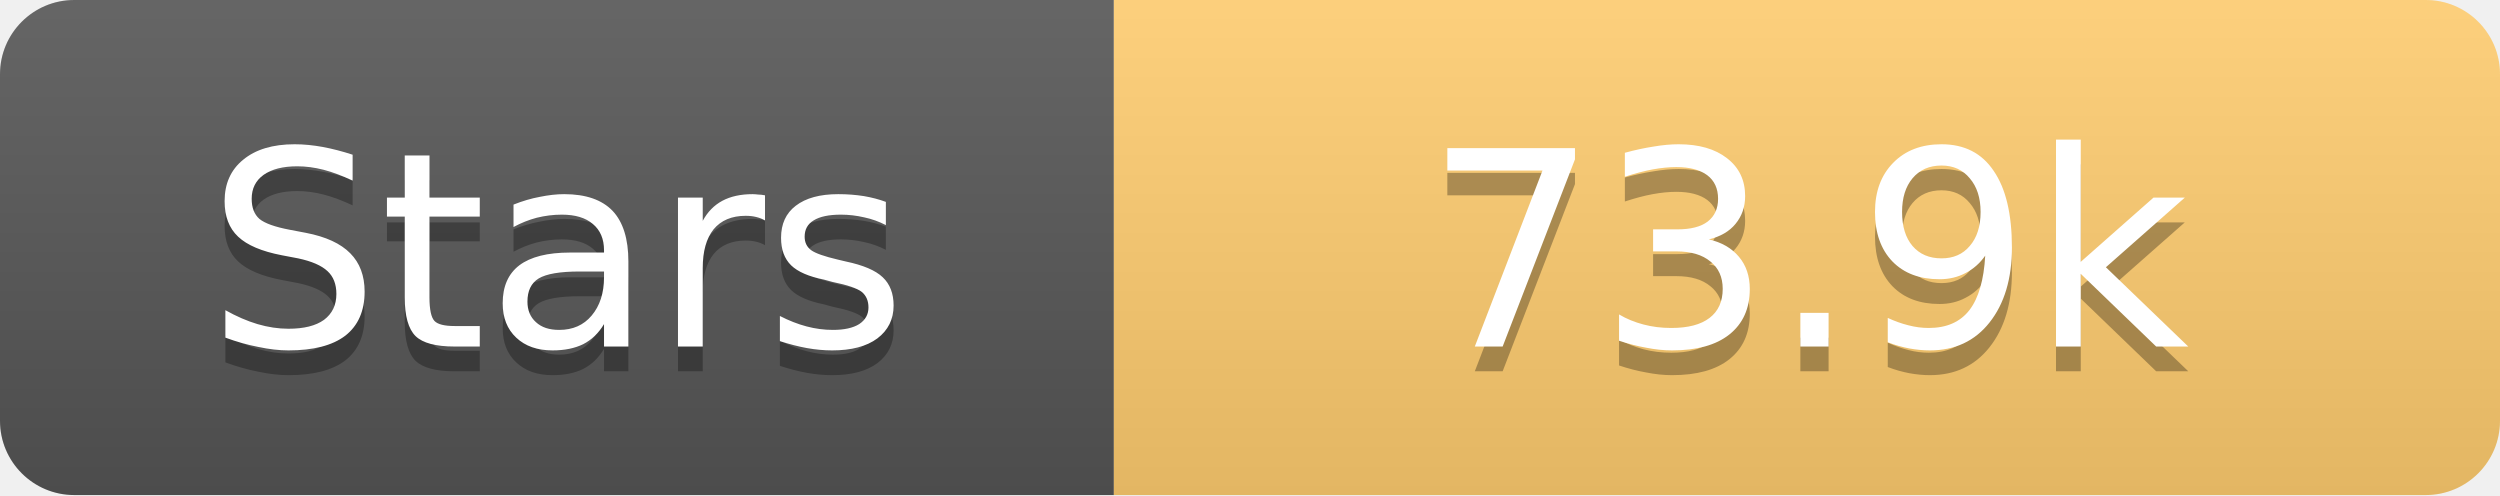
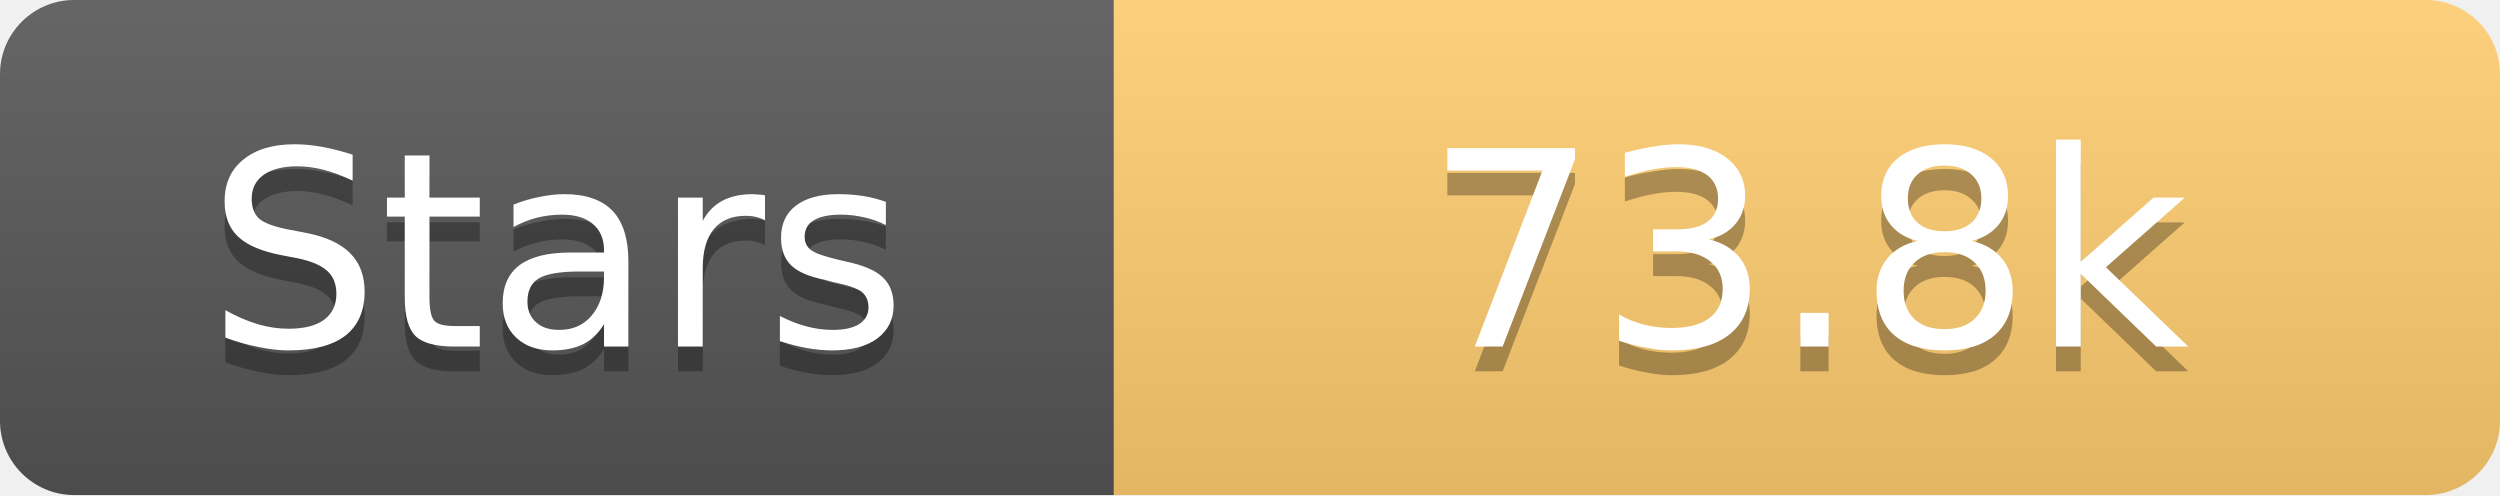
<svg xmlns="http://www.w3.org/2000/svg" width="101" height="20">
  <linearGradient id="s" x2="0" y2="100%">
    <stop offset="0" stop-color="#fff" stop-opacity=".1" />
    <stop offset="1" stop-opacity=".1" />
  </linearGradient>
  <clipPath id="r">
    <rect width="101" height="20" rx="3" fill="#fff" />
  </clipPath>
  <g clip-path="url(#r)">
    <rect width="45" height="20" fill="#555" />
    <rect x="45" width="56" height="20" fill="#fdcb6e" />
    <rect width="101" height="20" fill="url(#s)" />
  </g>
  <g fill="#fff" text-anchor="middle" font-family="Verdana,Geneva,DejaVu Sans,sans-serif" text-rendering="geometricPrecision" font-size="11">
    <text x="22.5" y="15" fill="#010101" fill-opacity=".3">Stars</text>
    <text x="22.5" y="14">Stars</text>
-     <text x="73.0" y="15" fill="#010101" fill-opacity=".3">73.9k</text>
-     <text x="73.0" y="14">73.9k</text>
+     <text x="73.0" y="15" fill="#010101" fill-opacity=".3">73.8k</text>
+     <text x="73.0" y="14">73.8k</text>
  </g>
</svg>
